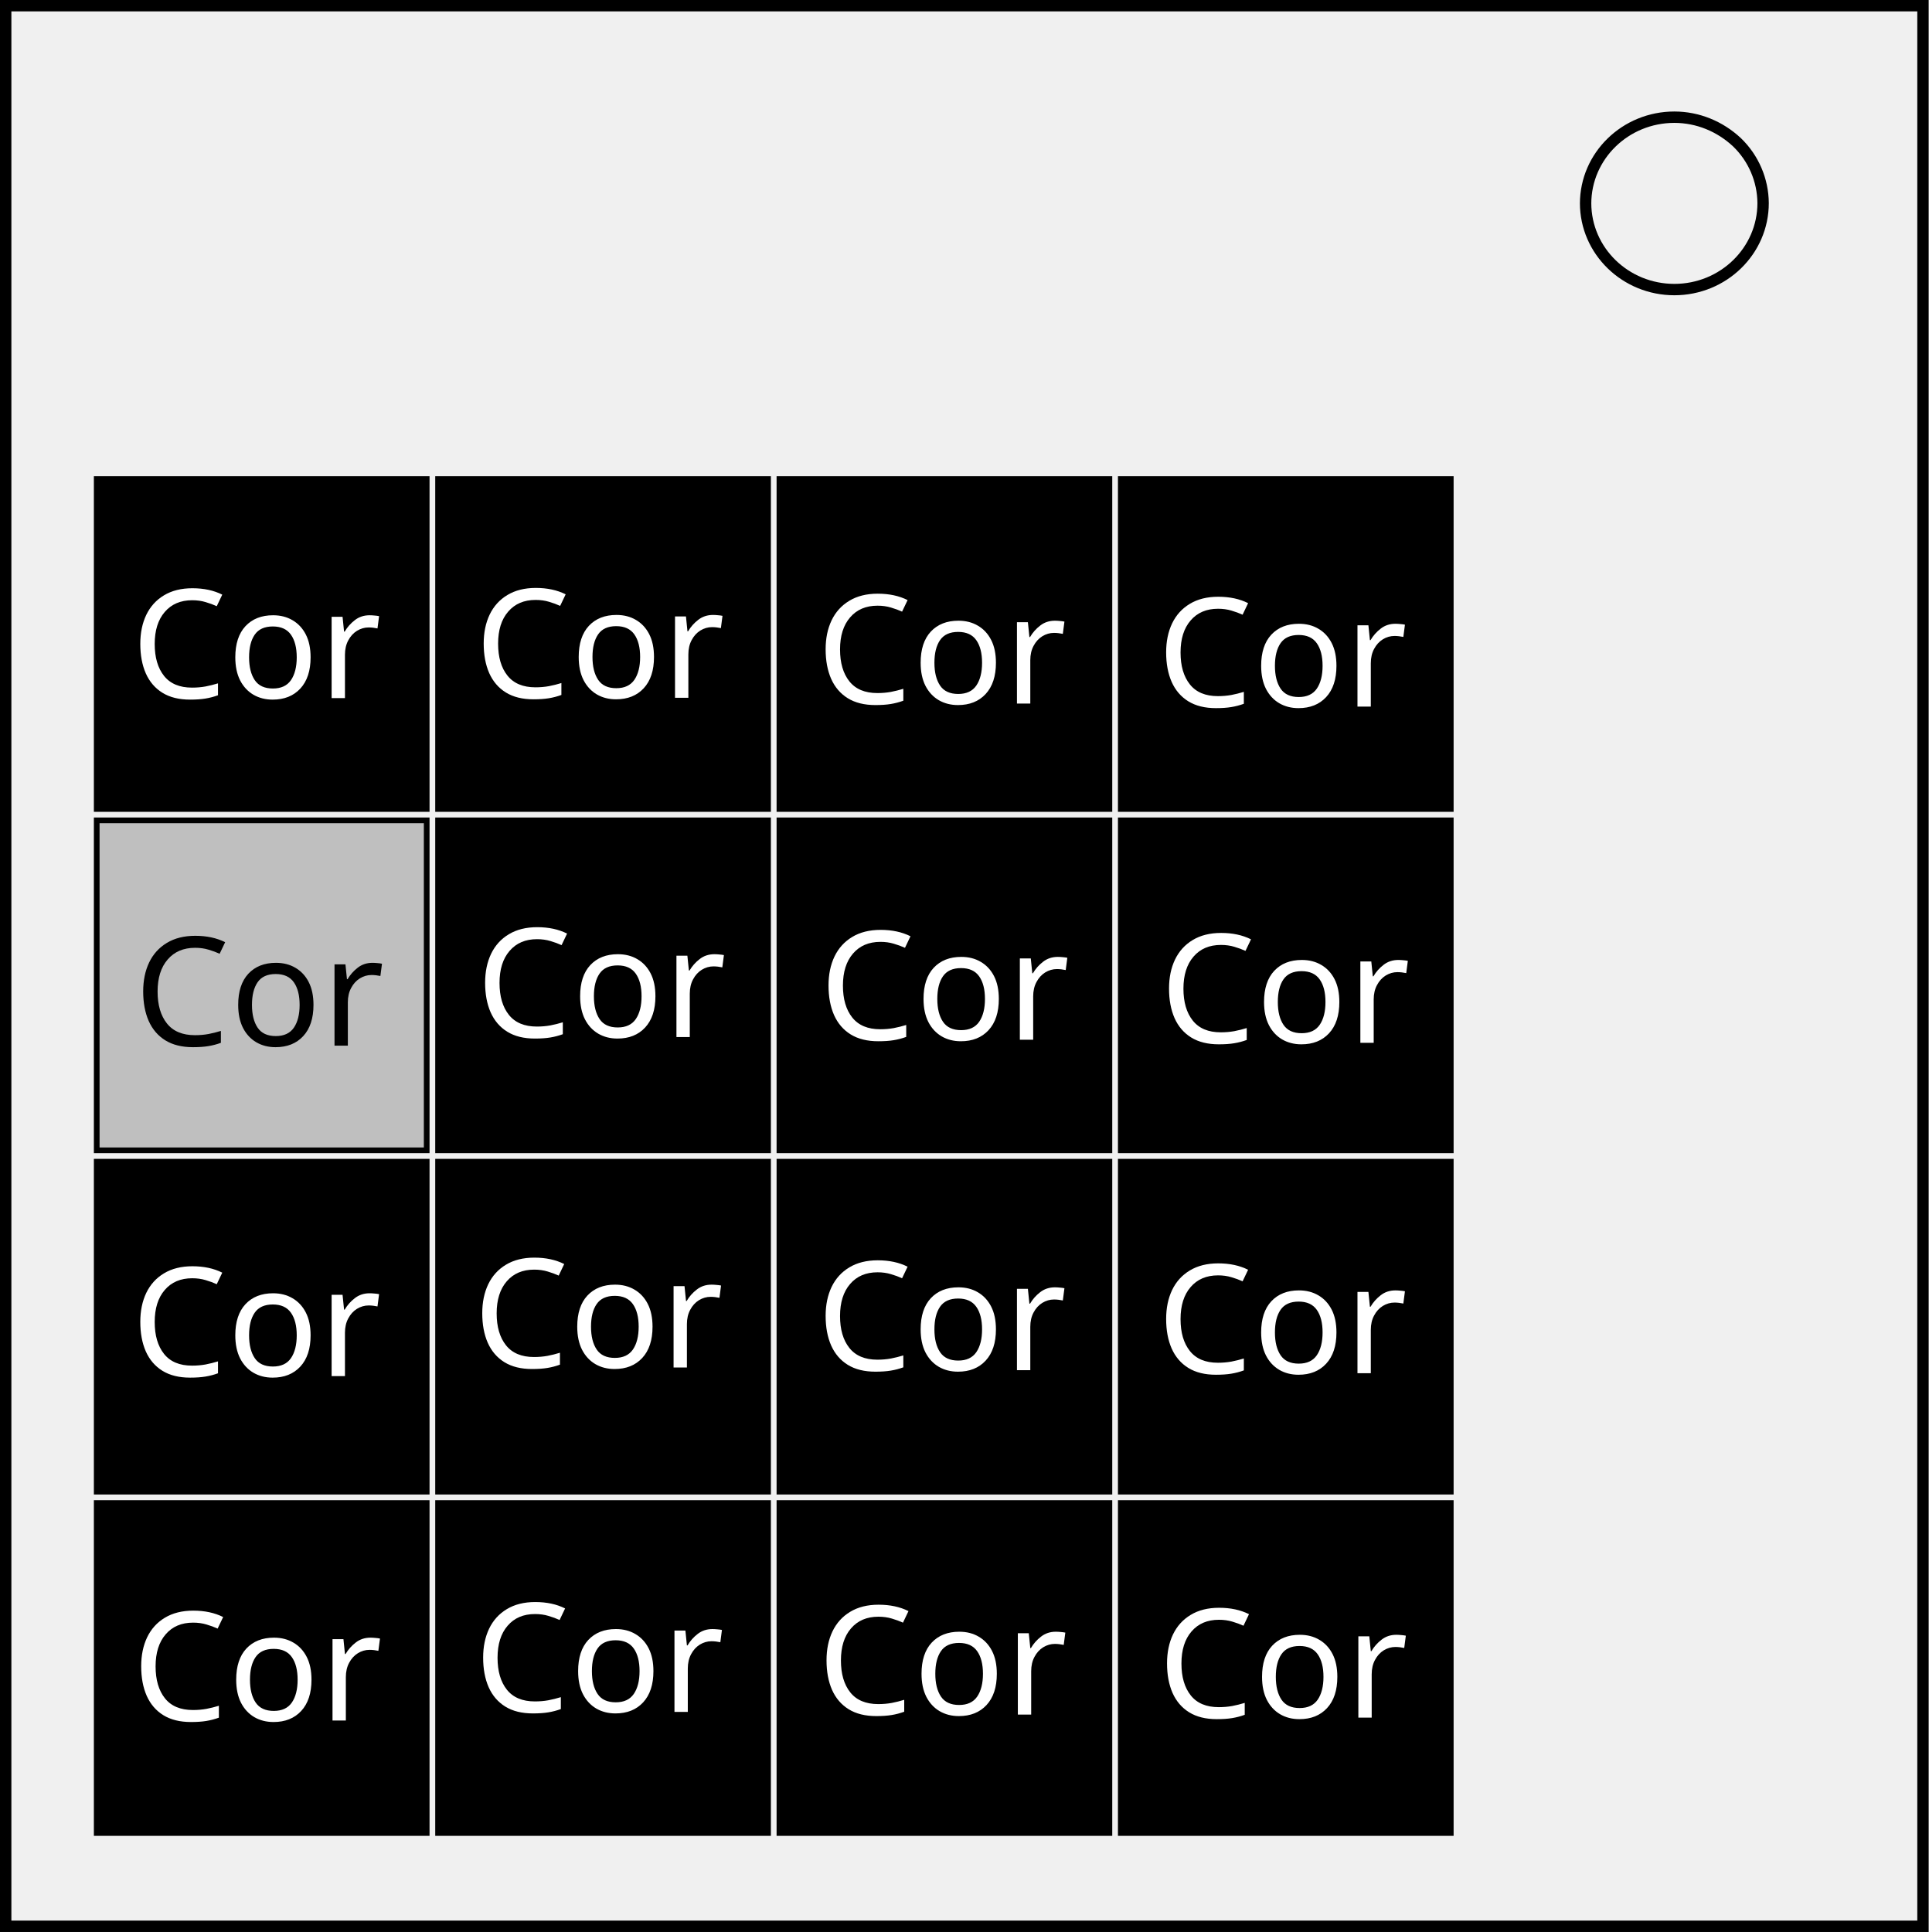
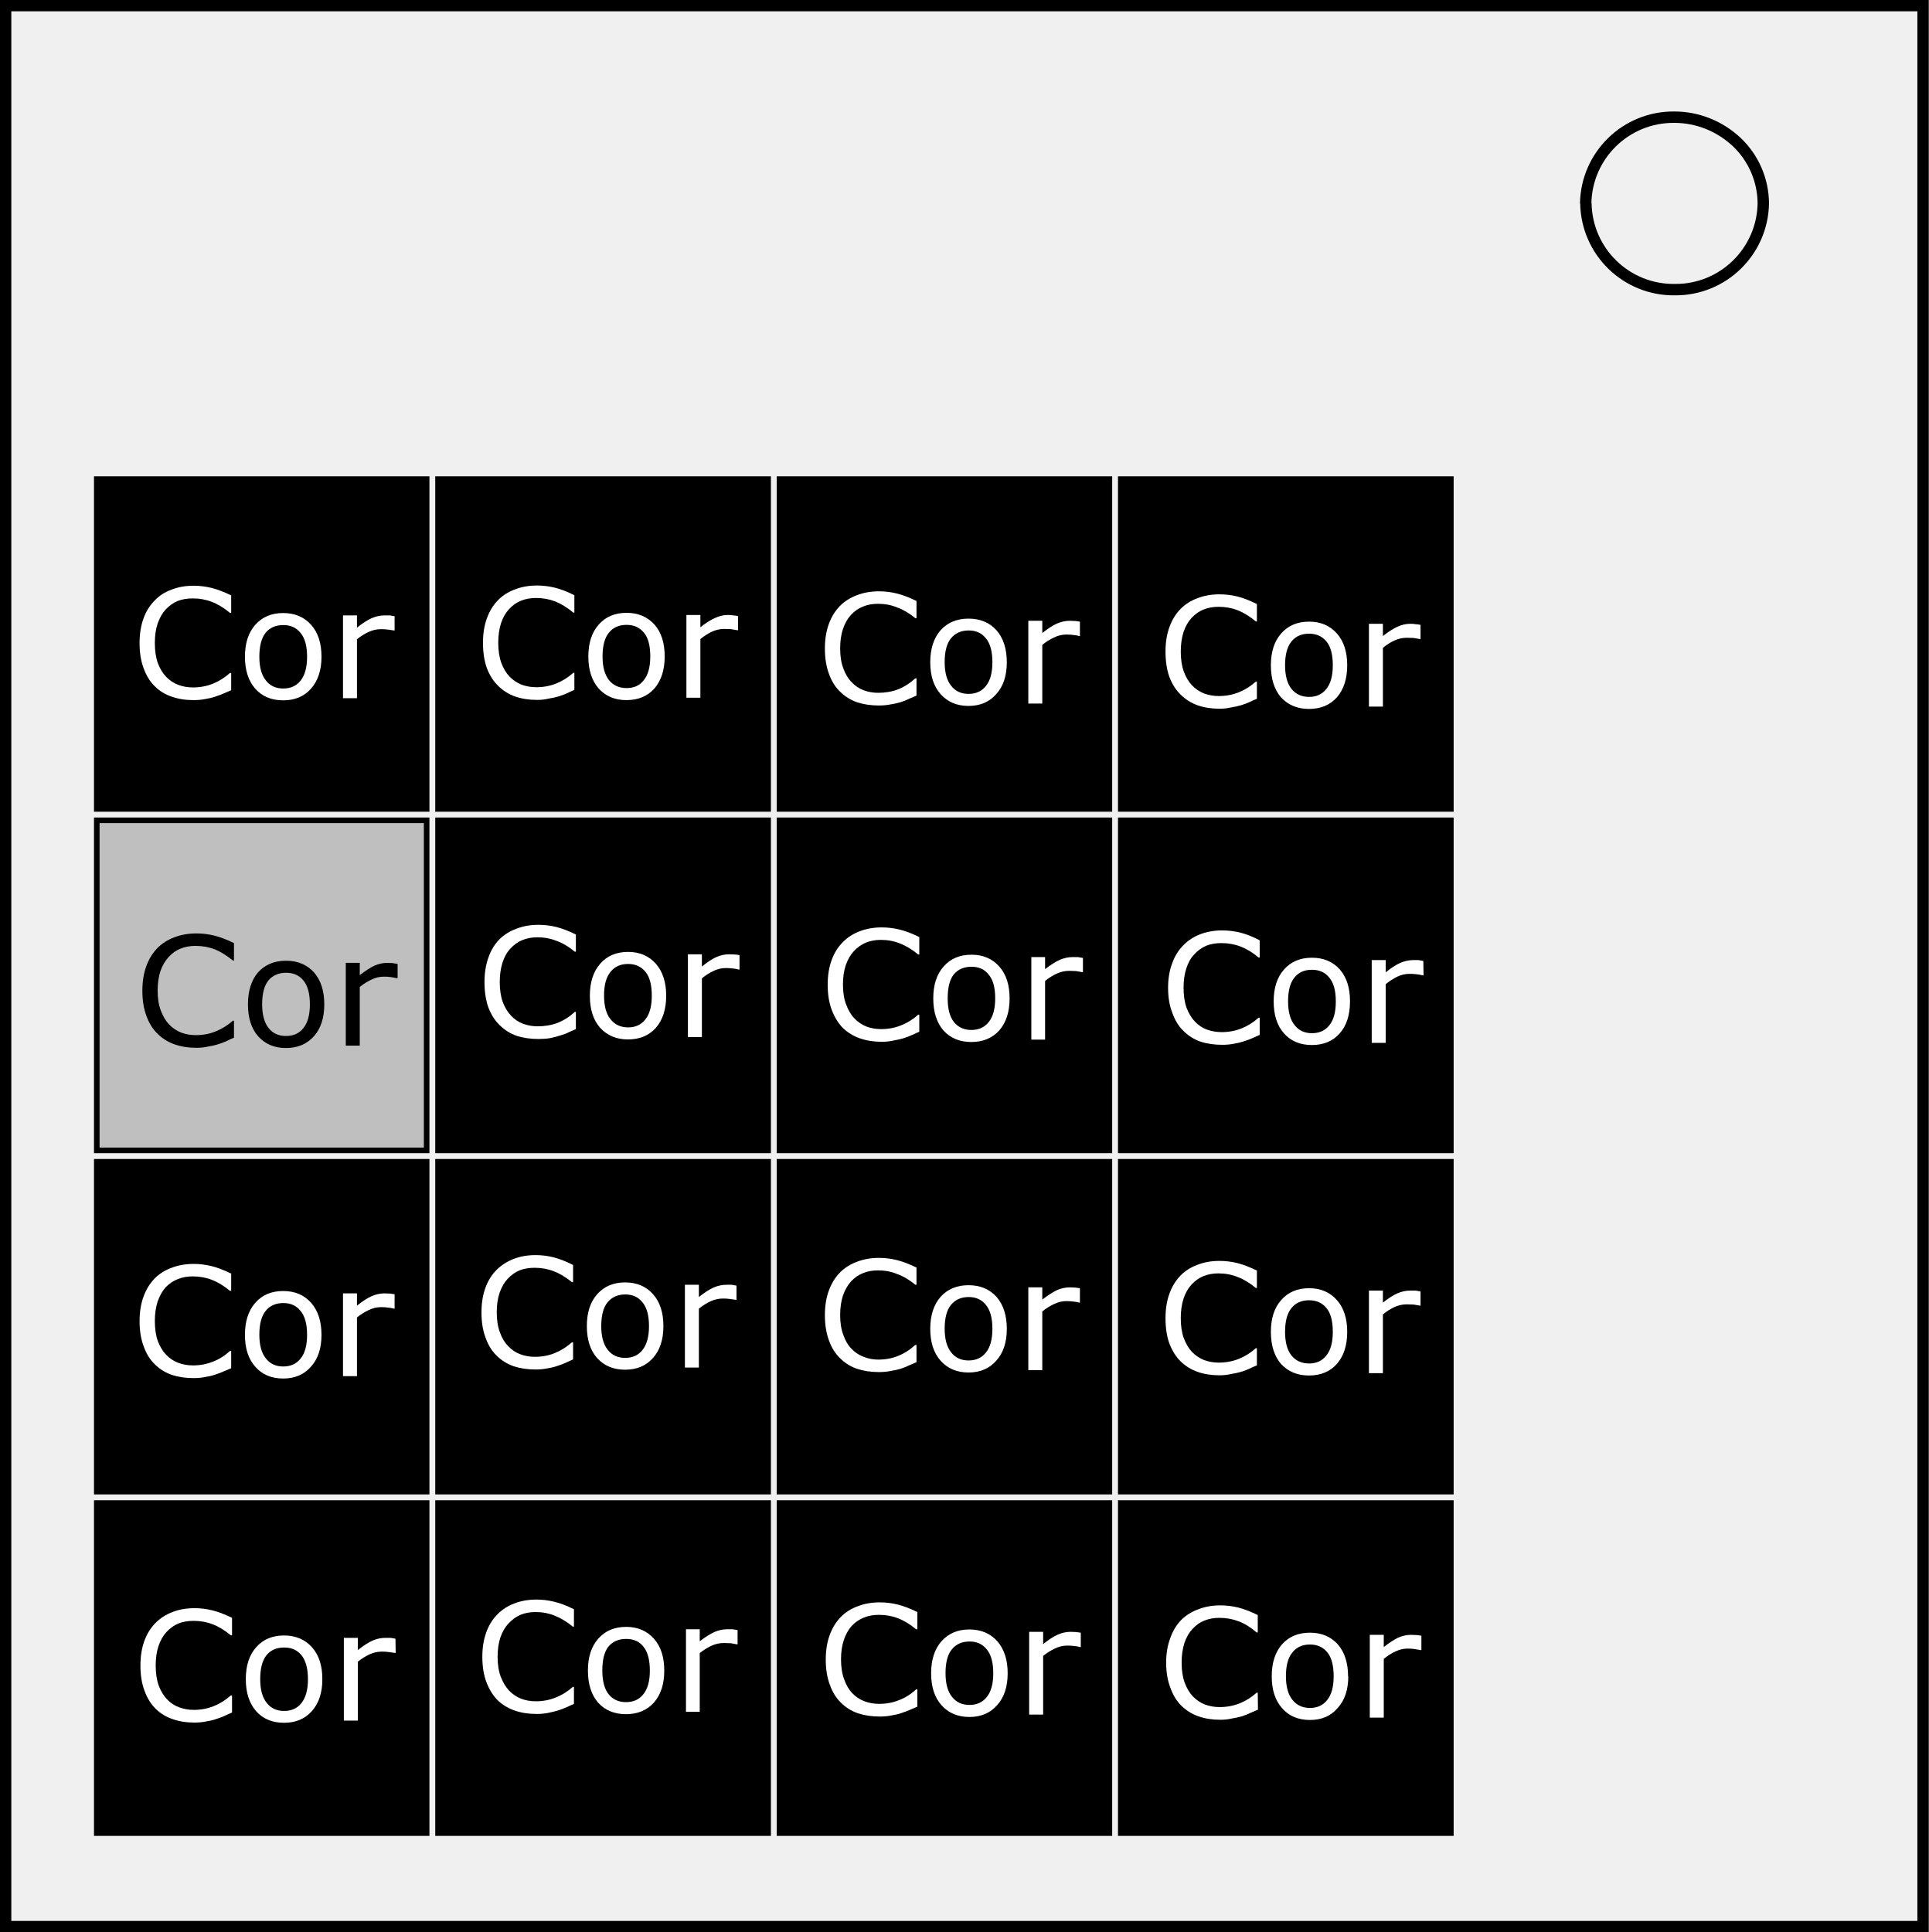
- <svg xmlns="http://www.w3.org/2000/svg" width="89.694mm" height="89.853mm" viewBox="0 0 89.694 89.853" version="1.1" id="svg8">
-   <defs id="defs2" />
-   <g id="layer1" transform="translate(-57.2067,-94.92494)">
-     <g style="fill:none" id="g36" transform="matrix(0.2645833,0,0,0.2645833,56.14836,93.65494)">
-       <path fill="#000000" stroke="#000000" d="m 21,89 v 58 H 79 V 89 Z m 60,0 v 58 h 58 V 89 Z m 60,0 v 58 h 58 V 89 Z m 60,0 v 58 h 58 V 89 Z M 81,149 v 58 h 58 v -58 z m 60,0 v 58 h 58 v -58 z m 60,0 v 58 h 58 V 149 Z M 21,209 v 58 h 58 v -58 z m 60,0 v 58 h 58 v -58 z m 60,0 v 58 h 58 v -58 z m 60,0 v 58 h 58 V 209 Z M 21,269 v 58 h 58 v -58 z m 60,0 v 58 h 58 v -58 z m 60,0 v 58 h 58 v -58 z m 60,0 v 58 h 58 v -58 z" id="path10" />
-       <path fill="#bfbfbf" stroke="#010101" d="m 21,149 v 58 h 58 v -58 z" id="path12" />
-       <path stroke="#000000" stroke-width="2" d="M 5,5.8 H 342 V 343.4 H 5 Z" id="path14" />
-       <path stroke="#000000" stroke-width="2" d="m 282.7,40.6 c 0,-8.4 7,-15.2 15.6,-15.2 4.1,0 8,1.6 11,4.4 a 15,15 0 0 1 4.6,10.7 c 0,8.4 -7,15.2 -15.6,15.2 -8.6,0 -15.6,-6.8 -15.6,-15.2 z" id="path16" />
-       <text xml:space="preserve" style="font-style:normal;font-weight:normal;font-size:26.667px;line-height:1.25;font-family:sans-serif;fill:#ffffff;fill-opacity:1;stroke:none" x="147.653" y="306.181" id="text68">
-         <tspan id="tspan66" x="147.653" y="306.181" style="font-size:26.667px;fill:#ffffff">Cor</tspan>
-       </text>
-       <text xml:space="preserve" style="font-style:normal;font-weight:normal;font-size:26.667px;line-height:1.25;font-family:sans-serif;fill:#ffffff;fill-opacity:1;stroke:none" x="148.003" y="187.56" id="text68-5">
-         <tspan id="tspan66-2" x="148.003" y="187.56" style="font-size:26.667px;fill:#ffffff">Cor</tspan>
-       </text>
-       <text xml:space="preserve" style="font-style:normal;font-weight:normal;font-size:26.667px;line-height:1.25;font-family:sans-serif;fill:#ffffff;fill-opacity:1;stroke:none" x="87.394" y="127.456" id="text68-5-9">
-         <tspan id="tspan66-2-1" x="87.394" y="127.456" style="font-size:26.667px;fill:#ffffff">Cor</tspan>
-       </text>
-       <text xml:space="preserve" style="font-style:normal;font-weight:normal;font-size:26.667px;line-height:1.25;font-family:sans-serif;fill:#ffffff;fill-opacity:1;stroke:none" x="147.498" y="245.644" id="text68-5-9-2">
-         <tspan id="tspan66-2-1-0" x="147.498" y="245.644" style="font-size:26.667px;fill:#ffffff">Cor</tspan>
-       </text>
-       <text xml:space="preserve" style="font-style:normal;font-weight:normal;font-size:26.667px;line-height:1.25;font-family:sans-serif;fill:#ffffff;fill-opacity:1;stroke:none" x="147.498" y="128.466" id="text68-5-9-2-2">
-         <tspan id="tspan66-2-1-0-9" x="147.498" y="128.466" style="font-size:26.667px;fill:#ffffff">Cor</tspan>
-       </text>
-       <text xml:space="preserve" style="font-style:normal;font-weight:normal;font-size:26.667px;line-height:1.25;font-family:sans-serif;fill:#ffffff;fill-opacity:1;stroke:none" x="207.504" y="306.722" id="text68-6">
-         <tspan id="tspan66-5" x="207.504" y="306.722" style="font-size:26.667px;fill:#ffffff">Cor</tspan>
-       </text>
-       <text xml:space="preserve" style="font-style:normal;font-weight:normal;font-size:26.667px;line-height:1.25;font-family:sans-serif;fill:#ffffff;fill-opacity:1;stroke:none" x="207.854" y="188.101" id="text68-5-0">
-         <tspan id="tspan66-2-9" x="207.854" y="188.101" style="font-size:26.667px;fill:#ffffff">Cor</tspan>
-       </text>
-       <text xml:space="preserve" style="font-style:normal;font-weight:normal;font-size:26.667px;line-height:1.25;font-family:sans-serif;fill:#ffffff;fill-opacity:1;stroke:none" x="207.349" y="246.184" id="text68-5-9-2-5">
-         <tspan id="tspan66-2-1-0-6" x="207.349" y="246.184" style="font-size:26.667px;fill:#ffffff">Cor</tspan>
-       </text>
-       <text xml:space="preserve" style="font-style:normal;font-weight:normal;font-size:26.667px;line-height:1.25;font-family:sans-serif;fill:#ffffff;fill-opacity:1;stroke:none" x="207.349" y="129.007" id="text68-5-9-2-2-3">
-         <tspan id="tspan66-2-1-0-9-4" x="207.349" y="129.007" style="font-size:26.667px;fill:#ffffff">Cor</tspan>
-       </text>
-       <text xml:space="preserve" style="font-style:normal;font-weight:normal;font-size:26.667px;line-height:1.25;font-family:sans-serif;fill:#ffffff;fill-opacity:1;stroke:none" x="27.192" y="307.227" id="text68-6-6">
-         <tspan id="tspan66-5-3" x="27.192" y="307.227" style="font-size:26.667px;fill:#ffffff">Cor</tspan>
-       </text>
-       <text xml:space="preserve" style="font-style:normal;font-weight:normal;font-size:26.667px;line-height:1.25;font-family:sans-serif;fill:#000000;fill-opacity:1;stroke:none" x="27.542" y="188.606" id="text68-5-0-0">
-         <tspan id="tspan66-2-9-5" x="27.542" y="188.606" style="font-size:26.667px;fill:#000000">Cor</tspan>
-       </text>
-       <text xml:space="preserve" style="font-style:normal;font-weight:normal;font-size:26.667px;line-height:1.25;font-family:sans-serif;fill:#ffffff;fill-opacity:1;stroke:none" x="27.037" y="246.689" id="text68-5-9-2-5-7">
-         <tspan id="tspan66-2-1-0-6-1" x="27.037" y="246.689" style="font-size:26.667px;fill:#ffffff">Cor</tspan>
-       </text>
-       <text xml:space="preserve" style="font-style:normal;font-weight:normal;font-size:26.667px;line-height:1.25;font-family:sans-serif;fill:#ffffff;fill-opacity:1;stroke:none" x="27.037" y="127.512" id="text68-5-9-2-2-3-2">
-         <tspan id="tspan66-2-1-0-9-4-2" x="27.037" y="127.512" style="font-size:26.667px;fill:#ffffff">Cor</tspan>
-       </text>
-       <text xml:space="preserve" style="font-style:normal;font-weight:normal;font-size:26.667px;line-height:1.25;font-family:sans-serif;fill:#ffffff;fill-opacity:1;stroke:none" x="87.296" y="305.712" id="text68-6-6-1">
-         <tspan id="tspan66-5-3-7" x="87.296" y="305.712" style="font-size:26.667px;fill:#ffffff">Cor</tspan>
-       </text>
-       <text xml:space="preserve" style="font-style:normal;font-weight:normal;font-size:26.667px;line-height:1.25;font-family:sans-serif;fill:#ffffff;fill-opacity:1;stroke:none" x="87.646" y="187.09" id="text68-5-0-0-4">
-         <tspan id="tspan66-2-9-5-5" x="87.646" y="187.09" style="font-size:26.667px;fill:#ffffff">Cor</tspan>
-       </text>
-       <text xml:space="preserve" style="font-style:normal;font-weight:normal;font-size:26.667px;line-height:1.25;font-family:sans-serif;fill:#ffffff;fill-opacity:1;stroke:none" x="87.141" y="245.174" id="text68-5-9-2-5-7-7">
-         <tspan id="tspan66-2-1-0-6-1-9" x="87.141" y="245.174" style="font-size:26.667px;fill:#ffffff">Cor</tspan>
-       </text>
-     </g>
+ <svg xmlns="http://www.w3.org/2000/svg" viewBox="0 0 89.69 89.85" height="339.6" width="339">
+   <path stroke="#000" d="M4.5 22.28v15.34h15.34V22.28zm15.87 0v15.34h15.35V22.28zm15.88 0v15.34h15.34V22.28zm15.87 0v15.34h15.35V22.28zM20.37 38.15V53.5h15.35V38.15zm15.88 0V53.5h15.34V38.15zm15.87 0V53.5h15.35V38.15zM4.5 54.03v15.34h15.34V54.03zm15.87 0v15.34h15.35V54.03zm15.88 0v15.34h15.34V54.03zm15.87 0v15.34h15.35V54.03zM4.5 69.9v15.35h15.34V69.9zm15.87 0v15.35h15.35V69.9zm15.88 0v15.35h15.34V69.9zm15.87 0v15.35h15.35V69.9z" stroke-width=".26" />
+   <path fill="#bfbfbf" stroke="#010101" d="M4.5 38.15V53.5h15.34V38.15z" stroke-width=".26" />
+   <path stroke="#000" stroke-width=".53" d="M.26.26h89.17V89.6H.26z" fill="none" />
+   <path stroke="#000" stroke-width=".53" d="M73.74 9.47a4.08 4.08 0 014.13-4.02c1.08 0 2.11.42 2.9 1.16A3.97 3.97 0 0182 9.45a4.08 4.08 0 01-4.12 4.02 4.08 4.08 0 01-4.13-4.02z" fill="none" />
+   <g style="line-height:1.25" aria-label="Cor" font-weight="400" font-size="7.06" font-family="sans-serif" fill="#fff" stroke-width=".26">
+     <path d="M42.66 79.37l-.35.15q-.15.07-.4.15-.2.07-.46.11-.24.05-.54.05-.55 0-1.01-.15-.46-.16-.8-.5-.33-.32-.51-.83-.19-.5-.19-1.17 0-.63.18-1.13.18-.5.52-.85.32-.33.79-.5.46-.18 1.03-.18.41 0 .82.1t.92.35v.8h-.06q-.42-.35-.84-.51-.41-.16-.89-.16-.39 0-.7.13-.31.12-.56.38-.23.26-.37.66-.13.4-.13.9 0 .55.15.94.14.39.37.63.25.26.57.38.32.12.68.12.5 0 .92-.17.43-.16.8-.5h.06zM46.86 77.82q0 .94-.49 1.48-.48.55-1.29.55t-1.3-.55q-.48-.54-.48-1.48t.48-1.49q.49-.55 1.3-.55t1.3.55q.48.55.48 1.49zm-.67 0q0-.75-.3-1.11-.29-.37-.8-.37-.53 0-.83.37-.29.36-.29 1.1 0 .73.3 1.1.29.38.81.38t.81-.37q.3-.37.3-1.1zM50.26 76.6h-.03q-.14-.04-.28-.05-.14-.02-.32-.02-.3 0-.58.14-.28.13-.54.34v2.73h-.65v-3.85h.65v.57q.39-.31.68-.44.3-.13.6-.13l.25.01.22.03z" />
+   </g>
+   <g style="line-height:1.25" aria-label="Cor" font-weight="400" font-size="7.06" font-family="sans-serif" fill="#fff" stroke-width=".26">
+     <path d="M42.75 47.98l-.35.16q-.15.07-.4.15-.2.06-.45.1-.25.06-.54.06-.56 0-1.02-.16-.46-.16-.8-.49-.32-.33-.51-.83-.19-.5-.19-1.18 0-.63.18-1.13.18-.5.52-.84.33-.34.79-.51.46-.18 1.03-.18.41 0 .82.1.42.1.92.35v.81h-.05q-.43-.35-.84-.51-.42-.17-.9-.17-.38 0-.7.13-.3.13-.55.39-.24.26-.38.66-.13.39-.13.9 0 .55.15.93.15.4.38.64.24.25.56.38.32.12.68.12.5 0 .92-.17.44-.17.81-.5h.05zM46.95 46.43q0 .94-.48 1.49-.49.54-1.3.54t-1.3-.54q-.47-.55-.47-1.49t.48-1.48q.48-.55 1.3-.55.8 0 1.29.55.48.54.48 1.48zm-.67 0q0-.75-.3-1.1-.28-.37-.8-.37-.53 0-.83.36-.28.36-.28 1.11 0 .73.29 1.1.3.37.81.37.52 0 .81-.37.3-.37.3-1.1zM50.36 45.21h-.04l-.28-.05-.32-.01q-.3 0-.58.13-.28.13-.54.34v2.73h-.64v-3.84h.64v.56q.39-.3.68-.43.3-.13.6-.13h.25l.23.04z" />
+   </g>
+   <g style="line-height:1.25" aria-label="Cor" font-weight="400" font-size="7.06" font-family="sans-serif" fill="#fff" stroke-width=".26">
+     <path d="M26.71 32.08l-.34.16q-.15.07-.4.15-.21.06-.46.1-.24.06-.54.06-.56 0-1.02-.16-.45-.16-.79-.5-.33-.32-.52-.82-.18-.5-.18-1.18 0-.63.18-1.13.18-.5.51-.84.33-.34.8-.51.46-.18 1.02-.18.42 0 .83.1t.91.35v.81h-.05q-.42-.35-.84-.52-.42-.16-.9-.16-.38 0-.7.13-.3.12-.55.39-.24.26-.37.65-.13.4-.13.91 0 .54.14.93.15.4.38.64.24.25.56.38.33.12.69.12.49 0 .92-.17.43-.17.8-.5h.05zM30.91 30.53q0 .94-.48 1.49-.48.54-1.3.54-.8 0-1.29-.54-.48-.55-.48-1.49t.48-1.48q.48-.55 1.3-.55.8 0 1.3.55.47.54.47 1.48zm-.67 0q0-.75-.29-1.1-.3-.37-.81-.37-.53 0-.82.36-.3.36-.3 1.11 0 .72.3 1.1.3.37.82.37t.8-.37q.3-.37.3-1.1zM34.32 29.31h-.03l-.29-.05-.32-.01q-.3 0-.58.13-.27.13-.53.34v2.73h-.65V28.6h.65v.57q.38-.3.68-.43.3-.14.6-.14.17 0 .24.02.08 0 .23.03z" />
+   </g>
+   <g style="line-height:1.25" aria-label="Cor" font-weight="400" font-size="7.06" font-family="sans-serif" fill="#fff" stroke-width=".26">
+     <path d="M42.62 63.35l-.35.15q-.15.08-.4.16-.2.06-.46.1-.24.05-.54.05-.55 0-1.01-.15-.46-.16-.8-.5-.33-.32-.51-.82-.19-.51-.19-1.18 0-.63.18-1.13.18-.5.52-.85.33-.33.79-.5.46-.18 1.03-.18.41 0 .82.1t.92.35v.8h-.05q-.43-.35-.85-.5-.41-.17-.89-.17-.39 0-.7.13-.31.12-.56.39-.23.26-.37.65-.13.4-.13.91 0 .54.15.93.14.4.38.64.24.25.56.37.32.13.68.13.5 0 .92-.17.43-.17.8-.51h.06zM46.82 61.8q0 .94-.49 1.48-.48.55-1.29.55t-1.3-.55q-.48-.54-.48-1.48t.48-1.49q.49-.54 1.3-.54t1.3.54q.48.55.48 1.49zm-.67 0q0-.75-.3-1.11-.29-.37-.8-.37-.53 0-.83.37-.29.36-.29 1.1 0 .73.3 1.1.29.38.81.38t.81-.37q.3-.37.3-1.1zM50.22 60.58h-.03q-.14-.04-.28-.05-.14-.02-.32-.02-.3 0-.58.14-.28.13-.54.34v2.73h-.65v-3.85h.65v.57q.39-.3.68-.44.3-.13.6-.13l.25.01.22.03z" />
+   </g>
+   <g style="line-height:1.25" aria-label="Cor" font-weight="400" font-size="7.06" font-family="sans-serif" fill="#fff" stroke-width=".26">
+     <path d="M42.62 32.35l-.35.15q-.15.08-.4.16-.2.06-.46.1-.24.05-.54.05-.55 0-1.01-.15-.46-.16-.8-.5-.33-.32-.51-.82-.19-.51-.19-1.18 0-.63.18-1.13.18-.5.52-.85.33-.33.79-.5.46-.18 1.03-.18.41 0 .82.1t.92.35v.8h-.05q-.43-.35-.85-.5-.41-.17-.89-.17-.39 0-.7.13-.31.12-.56.39-.23.25-.37.65-.13.4-.13.91 0 .54.15.93.14.39.38.63.24.26.56.38.32.12.68.12.5 0 .92-.16.43-.17.8-.51h.06zM46.82 30.8q0 .94-.49 1.48-.48.55-1.29.55t-1.3-.55q-.48-.54-.48-1.48t.48-1.49q.49-.54 1.3-.54t1.3.54q.48.55.48 1.49zm-.67 0q0-.75-.3-1.11-.29-.37-.8-.37-.53 0-.83.37-.29.36-.29 1.1 0 .73.3 1.1.29.38.81.38t.81-.37q.3-.37.3-1.1zM50.22 29.58h-.03q-.14-.04-.28-.05-.14-.02-.32-.02-.3 0-.58.14-.28.13-.54.34v2.73h-.65v-3.85h.65v.57q.39-.31.68-.44.3-.13.6-.13l.25.01.22.03z" />
+   </g>
+   <g style="line-height:1.25" aria-label="Cor" font-weight="400" font-size="7.06" font-family="sans-serif" fill="#fff" stroke-width=".26">
+     <path d="M58.5 79.51l-.35.15q-.15.08-.4.16-.21.06-.46.1-.25.06-.54.06-.56 0-1.02-.16-.45-.16-.8-.5-.32-.32-.5-.82-.2-.51-.2-1.18 0-.63.19-1.13.17-.5.51-.85.33-.33.8-.5.46-.18 1.02-.18.42 0 .83.1.4.1.91.35v.81h-.05q-.42-.36-.84-.52-.42-.16-.9-.16-.38 0-.7.13-.3.12-.55.39-.24.26-.37.65-.13.4-.13.91 0 .54.14.93.15.4.38.64.24.25.56.38.33.12.68.12.5 0 .93-.17.43-.17.8-.5h.05zM62.7 77.96q0 .94-.5 1.48-.47.55-1.28.55-.82 0-1.3-.55-.48-.54-.48-1.48t.48-1.49q.48-.54 1.3-.54.8 0 1.29.54.48.55.48 1.49zm-.68 0q0-.75-.29-1.11-.3-.37-.81-.37-.53 0-.82.37-.3.36-.3 1.1 0 .73.3 1.1.3.38.82.38.51 0 .8-.37.3-.37.3-1.1zM66.1 76.74h-.04l-.28-.05q-.13-.02-.32-.02-.3 0-.58.14-.28.13-.53.34v2.73h-.65v-3.85h.65v.57q.38-.3.67-.44.3-.13.6-.13l.25.01.23.03z" />
+   </g>
+   <g style="line-height:1.25" aria-label="Cor" font-weight="400" font-size="7.06" font-family="sans-serif" fill="#fff" stroke-width=".26">
+     <path d="M58.58 48.13l-.34.15q-.15.07-.4.15-.21.07-.46.11-.24.05-.54.05-.56 0-1.02-.15-.45-.16-.79-.5-.33-.32-.51-.83-.2-.5-.2-1.17 0-.64.19-1.14.18-.5.52-.84.32-.33.78-.51.47-.18 1.03-.18.42 0 .83.1t.91.36v.8h-.05q-.42-.35-.84-.51-.41-.16-.89-.16-.39 0-.7.12-.31.13-.56.4-.24.25-.37.65t-.13.9q0 .55.14.94.15.39.38.63.24.26.56.38.33.12.69.12.49 0 .92-.17.43-.17.8-.5h.05zM62.78 46.57q0 .95-.48 1.49t-1.29.54q-.82 0-1.3-.54-.48-.54-.48-1.49 0-.94.48-1.48.48-.55 1.3-.55.81 0 1.3.55.47.54.47 1.48zm-.66 0q0-.74-.3-1.1-.29-.37-.81-.37-.53 0-.82.37-.29.36-.29 1.1 0 .73.3 1.1.29.38.81.38t.81-.37q.3-.37.3-1.1zM66.2 45.36h-.04q-.15-.04-.28-.05-.14-.02-.33-.02-.3 0-.57.13-.28.14-.54.35v2.73h-.65v-3.85h.65v.57q.38-.31.68-.44.3-.13.6-.13h.24l.23.04z" />
+   </g>
+   <g style="line-height:1.25" aria-label="Cor" font-weight="400" font-size="7.06" font-family="sans-serif" fill="#fff" stroke-width=".26">
+     <path d="M58.45 63.5q-.19.07-.34.15-.15.07-.4.15-.21.06-.46.1-.25.06-.54.06-.56 0-1.02-.16-.45-.16-.79-.49-.33-.33-.52-.83-.18-.5-.18-1.18 0-.63.18-1.13.18-.5.51-.84.33-.34.8-.51.46-.18 1.02-.18.42 0 .83.1.4.1.91.35v.81h-.05q-.42-.35-.84-.51-.42-.17-.9-.17-.38 0-.7.13-.3.12-.55.39-.24.26-.37.65-.13.4-.13.91 0 .55.14.93.15.4.38.64.24.25.56.38.33.12.68.12.5 0 .93-.17.43-.17.8-.5h.05zM62.65 61.94q0 .94-.48 1.49-.48.54-1.3.54-.8 0-1.3-.54-.47-.55-.47-1.49t.48-1.48q.48-.55 1.3-.55.8 0 1.29.55.48.54.48 1.48zm-.67 0q0-.75-.29-1.1-.3-.37-.81-.37-.53 0-.82.36-.3.36-.3 1.11 0 .73.3 1.1.3.37.82.37.51 0 .8-.37.3-.37.3-1.1zM66.06 60.72h-.03l-.29-.05-.32-.01q-.3 0-.58.13-.28.13-.53.34v2.73h-.65v-3.84h.65v.56q.38-.3.67-.43.3-.13.6-.13h.25l.23.04z" />
+   </g>
+   <g style="line-height:1.25" aria-label="Cor" font-weight="400" font-size="7.06" font-family="sans-serif" fill="#fff" stroke-width=".26">
+     <path d="M58.45 32.5q-.19.07-.34.15-.15.07-.4.15-.21.06-.46.1-.25.06-.54.06-.56 0-1.02-.16-.45-.16-.79-.5-.33-.32-.52-.82-.18-.5-.18-1.18 0-.63.18-1.13.18-.5.51-.84.33-.34.8-.51.46-.18 1.02-.18.42 0 .83.1.4.1.91.35v.81h-.05q-.42-.35-.84-.52-.42-.16-.9-.16-.38 0-.7.13-.3.12-.55.39-.24.26-.37.65-.13.4-.13.91 0 .54.14.93.15.4.38.64.24.25.56.38.33.12.68.12.5 0 .93-.17.43-.17.8-.5h.05zM62.65 30.94q0 .94-.48 1.49-.48.54-1.3.54-.8 0-1.3-.54-.47-.55-.47-1.49t.48-1.48q.48-.55 1.3-.55.8 0 1.29.55.48.54.48 1.48zm-.67 0q0-.75-.29-1.1-.3-.37-.81-.37-.53 0-.82.36-.3.36-.3 1.11 0 .72.3 1.1.3.37.82.37.51 0 .8-.37.3-.37.3-1.1zM66.06 29.72h-.03l-.29-.05-.32-.01q-.3 0-.58.13-.28.13-.53.34v2.73h-.65v-3.85h.65v.57q.38-.3.67-.43.3-.14.6-.14.18 0 .25.02.08 0 .23.03z" />
+   </g>
+   <g style="line-height:1.25" aria-label="Cor" font-weight="400" font-size="7.06" font-family="sans-serif" fill="#fff" stroke-width=".26">
+     <path d="M10.79 79.64l-.35.16q-.15.07-.4.15-.2.07-.46.11-.24.05-.54.05-.56 0-1.01-.16-.46-.15-.8-.49-.33-.33-.51-.83-.19-.5-.19-1.17 0-.64.18-1.14.18-.5.52-.84.32-.33.79-.51.46-.18 1.03-.18.4 0 .82.1.41.1.92.35v.81h-.06q-.42-.35-.84-.51-.41-.16-.89-.16-.39 0-.7.12-.31.13-.56.4-.23.25-.37.65-.13.39-.13.9 0 .55.14.94.15.39.38.63.24.26.57.38.32.12.68.12.49 0 .92-.17.43-.17.8-.5h.06zM14.99 78.1q0 .93-.49 1.48-.48.54-1.29.54-.82 0-1.3-.54-.48-.55-.48-1.49t.48-1.48q.48-.55 1.3-.55.81 0 1.3.55.48.54.48 1.48zm-.67 0q0-.75-.3-1.12-.29-.36-.8-.36-.54 0-.83.36-.29.37-.29 1.11 0 .73.3 1.1.29.38.81.38t.81-.37q.3-.38.3-1.1zM18.4 76.87h-.04l-.28-.04q-.14-.02-.32-.02-.3 0-.58.13-.28.13-.54.34v2.74h-.65v-3.85h.65v.57q.39-.31.68-.44.3-.13.6-.13h.25l.22.04z" />
+   </g>
+   <g style="line-height:1.25" aria-label="Cor" font-weight="400" font-size="7.06" font-family="sans-serif" stroke-width=".26">
+     <path d="M10.88 48.26q-.2.08-.35.16-.15.07-.4.15-.2.06-.45.1-.25.06-.55.06-.55 0-1.01-.16-.46-.16-.8-.5-.33-.32-.51-.82-.19-.5-.19-1.18 0-.63.18-1.13.18-.5.52-.85.33-.33.79-.5.46-.18 1.03-.18.41 0 .82.1t.92.35v.81h-.05q-.43-.35-.84-.52-.42-.16-.9-.16-.39 0-.7.13-.31.12-.55.39-.24.26-.38.65-.13.4-.13.91 0 .54.15.93.15.4.38.64.24.25.56.38.32.12.68.12.5 0 .92-.17.43-.17.81-.5h.05zM15.08 46.71q0 .94-.48 1.48-.49.55-1.3.55t-1.3-.55q-.47-.54-.47-1.48t.47-1.49q.49-.54 1.3-.54t1.3.54q.48.55.48 1.49zm-.67 0q0-.75-.3-1.11-.29-.36-.8-.36-.53 0-.83.36-.29.36-.29 1.11 0 .72.3 1.1.29.37.81.37t.81-.37q.3-.37.3-1.1zM18.49 45.49h-.04l-.28-.05q-.14-.02-.32-.02-.3 0-.58.14-.28.13-.54.34v2.73h-.65v-3.85h.65v.57q.39-.3.68-.44.3-.13.6-.13l.25.01.23.04z" />
+   </g>
+   <g style="line-height:1.25" aria-label="Cor" font-weight="400" font-size="7.06" font-family="sans-serif" fill="#fff" stroke-width=".26">
+     <path d="M10.75 63.63l-.35.15q-.15.07-.4.15-.2.07-.46.11-.24.05-.54.05-.56 0-1.01-.15-.46-.16-.8-.5-.33-.32-.51-.83-.19-.5-.19-1.17 0-.63.18-1.13.18-.5.52-.85.32-.33.79-.5.46-.18 1.03-.18.4 0 .82.1.41.1.92.35v.8h-.06q-.42-.35-.84-.51-.41-.16-.89-.16-.39 0-.7.13-.31.12-.56.38-.23.26-.37.66-.13.4-.13.9 0 .55.14.94.15.39.38.63.25.26.57.38.32.12.68.12.49 0 .92-.17.43-.16.8-.5h.06zM14.95 62.08q0 .94-.49 1.48-.48.55-1.29.55-.82 0-1.3-.55-.48-.54-.48-1.48t.48-1.49q.48-.55 1.3-.55.81 0 1.3.55.48.55.48 1.49zm-.67 0q0-.75-.3-1.11-.29-.37-.8-.37-.54 0-.83.37-.29.36-.29 1.1 0 .73.3 1.1.29.38.81.38t.81-.37q.3-.37.3-1.1zM18.35 60.86h-.03q-.15-.04-.28-.05-.14-.02-.32-.02-.3 0-.58.14-.28.13-.54.34V64h-.65v-3.85h.65v.57q.39-.31.68-.44.3-.13.6-.13l.25.01.22.03z" />
+   </g>
+   <g style="line-height:1.25" aria-label="Cor" font-weight="400" font-size="7.06" font-family="sans-serif" fill="#fff" stroke-width=".26">
+     <path d="M10.75 32.1l-.35.15q-.15.07-.4.15-.2.07-.46.11-.24.05-.54.05-.56 0-1.01-.16-.46-.15-.8-.49-.33-.33-.51-.83-.19-.5-.19-1.17 0-.64.18-1.14.18-.5.52-.84.32-.34.79-.51.46-.18 1.03-.18.4 0 .82.1.41.1.92.35v.81h-.06q-.42-.35-.84-.51-.41-.16-.89-.16-.39 0-.7.12-.31.13-.56.4-.23.25-.37.65-.13.39-.13.9 0 .55.14.94.15.39.38.63.25.26.57.38.32.12.68.12.49 0 .92-.17.43-.17.8-.5h.06zM14.95 30.54q0 .94-.49 1.49-.48.54-1.29.54-.82 0-1.3-.54-.48-.55-.48-1.49t.48-1.48q.48-.55 1.3-.55.81 0 1.3.55.48.54.48 1.48zm-.67 0q0-.74-.3-1.1-.29-.37-.8-.37-.54 0-.83.36-.29.37-.29 1.11 0 .73.3 1.1.29.38.81.38t.81-.37q.3-.38.3-1.1zM18.35 29.32h-.03l-.28-.04q-.14-.02-.32-.02-.3 0-.58.13-.28.13-.54.34v2.74h-.65v-3.85h.65v.57q.39-.31.68-.44.3-.13.6-.13h.25l.22.04z" />
+   </g>
+   <g style="line-height:1.25" aria-label="Cor" font-weight="400" font-size="7.06" font-family="sans-serif" fill="#fff" stroke-width=".26">
+     <path d="M26.69 79.24l-.35.16q-.15.07-.4.15-.2.06-.45.11t-.54.05q-.56 0-1.02-.16-.46-.16-.8-.49-.32-.33-.51-.83-.19-.5-.19-1.18 0-.63.18-1.13.18-.5.52-.84.33-.34.79-.51.46-.18 1.03-.18.41 0 .82.1.42.1.92.35v.81h-.05q-.43-.35-.84-.51-.42-.17-.9-.17-.38 0-.7.13-.3.13-.55.4-.24.25-.38.65-.13.39-.13.9 0 .55.15.94.15.38.38.63.24.25.56.38.32.12.68.12.5 0 .92-.17.44-.17.81-.5h.05zM30.89 77.7q0 .93-.48 1.48-.49.54-1.3.54t-1.3-.54q-.47-.55-.47-1.49t.48-1.48q.48-.55 1.3-.55.8 0 1.29.55.48.54.48 1.48zm-.67 0q0-.76-.3-1.12-.28-.36-.8-.36-.53 0-.83.36-.28.36-.28 1.11 0 .73.29 1.1.3.37.81.37.52 0 .81-.37.3-.37.3-1.1zM34.3 76.47h-.04l-.28-.05-.32-.01q-.3 0-.58.13-.28.13-.54.34v2.73h-.64v-3.84h.64v.56q.39-.3.68-.43.3-.13.6-.13h.25l.23.04z" />
+   </g>
+   <g style="line-height:1.25" aria-label="Cor" font-weight="400" font-size="7.06" font-family="sans-serif" fill="#fff" stroke-width=".26">
+     <path d="M26.78 47.86l-.34.15q-.15.08-.4.15-.21.07-.46.12-.25.04-.54.04-.56 0-1.02-.15-.45-.16-.79-.5-.33-.32-.52-.82-.18-.51-.18-1.18 0-.63.18-1.13.17-.5.51-.85.33-.33.8-.5.46-.18 1.02-.18.42 0 .83.1.4.1.91.35v.8h-.05q-.42-.35-.84-.5-.42-.17-.9-.17-.38 0-.7.13-.3.12-.55.39-.24.25-.37.65t-.13.91q0 .54.14.93.15.39.38.63.24.26.56.38.33.12.68.12.5 0 .93-.16.43-.17.8-.51h.05zM30.98 46.3q0 .95-.48 1.5-.48.54-1.3.54-.8 0-1.3-.55-.47-.54-.47-1.48t.48-1.49q.48-.55 1.3-.55.8 0 1.29.55.48.55.48 1.49zm-.67 0q0-.74-.29-1.1-.3-.37-.81-.37-.53 0-.82.37-.3.36-.3 1.1 0 .73.3 1.1.3.38.82.38.51 0 .8-.37.3-.37.3-1.1zM34.39 45.09h-.03q-.15-.04-.29-.05-.13-.02-.32-.02-.3 0-.58.14-.28.13-.53.34v2.73h-.65v-3.85h.65v.57q.38-.31.67-.44.3-.13.6-.13l.25.01q.08 0 .23.03z" />
+   </g>
+   <g style="line-height:1.25" aria-label="Cor" font-weight="400" font-size="7.06" font-family="sans-serif" fill="#fff" stroke-width=".26">
+     <path d="M26.65 63.22l-.35.16q-.15.07-.4.15-.2.07-.46.11-.24.05-.54.05-.55 0-1.01-.15-.46-.16-.8-.5-.33-.32-.51-.83-.19-.5-.19-1.17 0-.64.18-1.14.18-.5.52-.84.33-.33.79-.51t1.03-.18q.41 0 .82.1t.92.36v.8h-.05q-.43-.35-.85-.51-.41-.16-.89-.16-.39 0-.7.12-.31.13-.56.4-.23.25-.37.65-.13.39-.13.9 0 .55.15.94.14.39.38.63.24.26.56.38.32.12.68.12.5 0 .92-.17.43-.17.8-.5h.06zM30.85 61.67q0 .95-.49 1.49-.48.54-1.29.54t-1.3-.54q-.48-.54-.48-1.49 0-.94.48-1.48.49-.55 1.3-.55t1.3.55q.48.54.48 1.48zm-.67 0q0-.74-.3-1.1-.29-.37-.8-.37-.53 0-.83.37-.29.36-.29 1.1 0 .73.3 1.1.29.38.81.38t.81-.37q.3-.38.3-1.1zM34.25 60.45h-.03l-.28-.04q-.14-.02-.32-.02-.3 0-.58.13-.28.13-.54.34v2.74h-.65v-3.85h.65v.57q.39-.31.68-.44.3-.13.6-.13h.25l.22.04z" />
  </g>
</svg>
